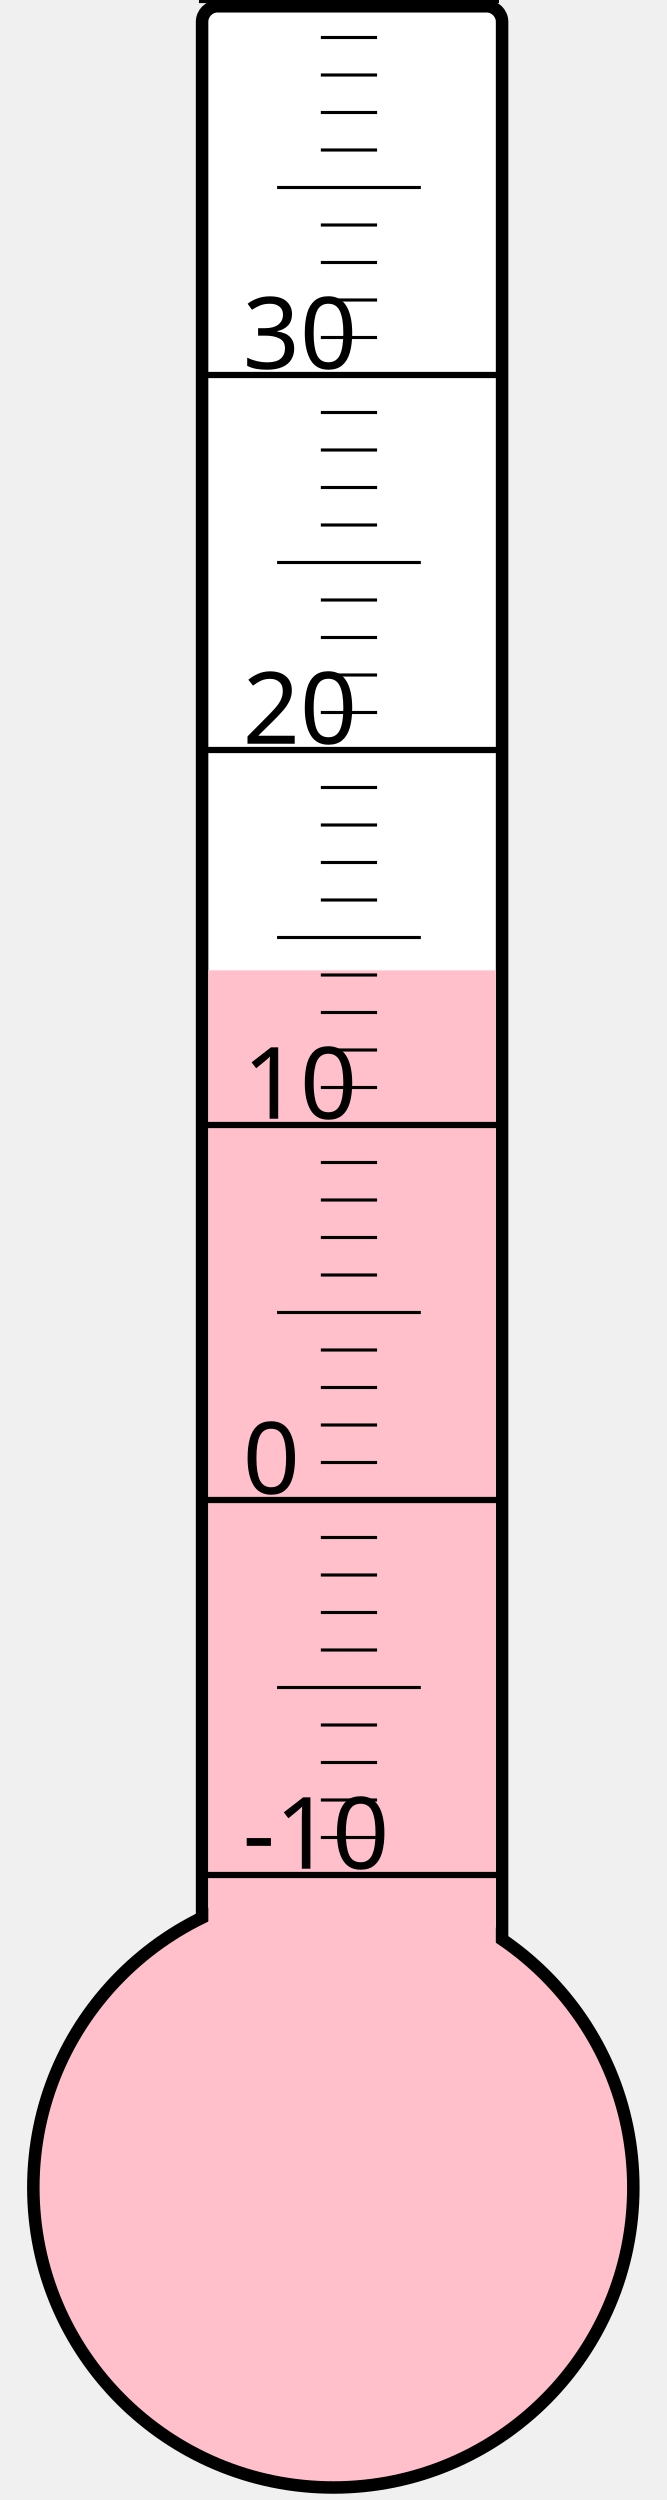
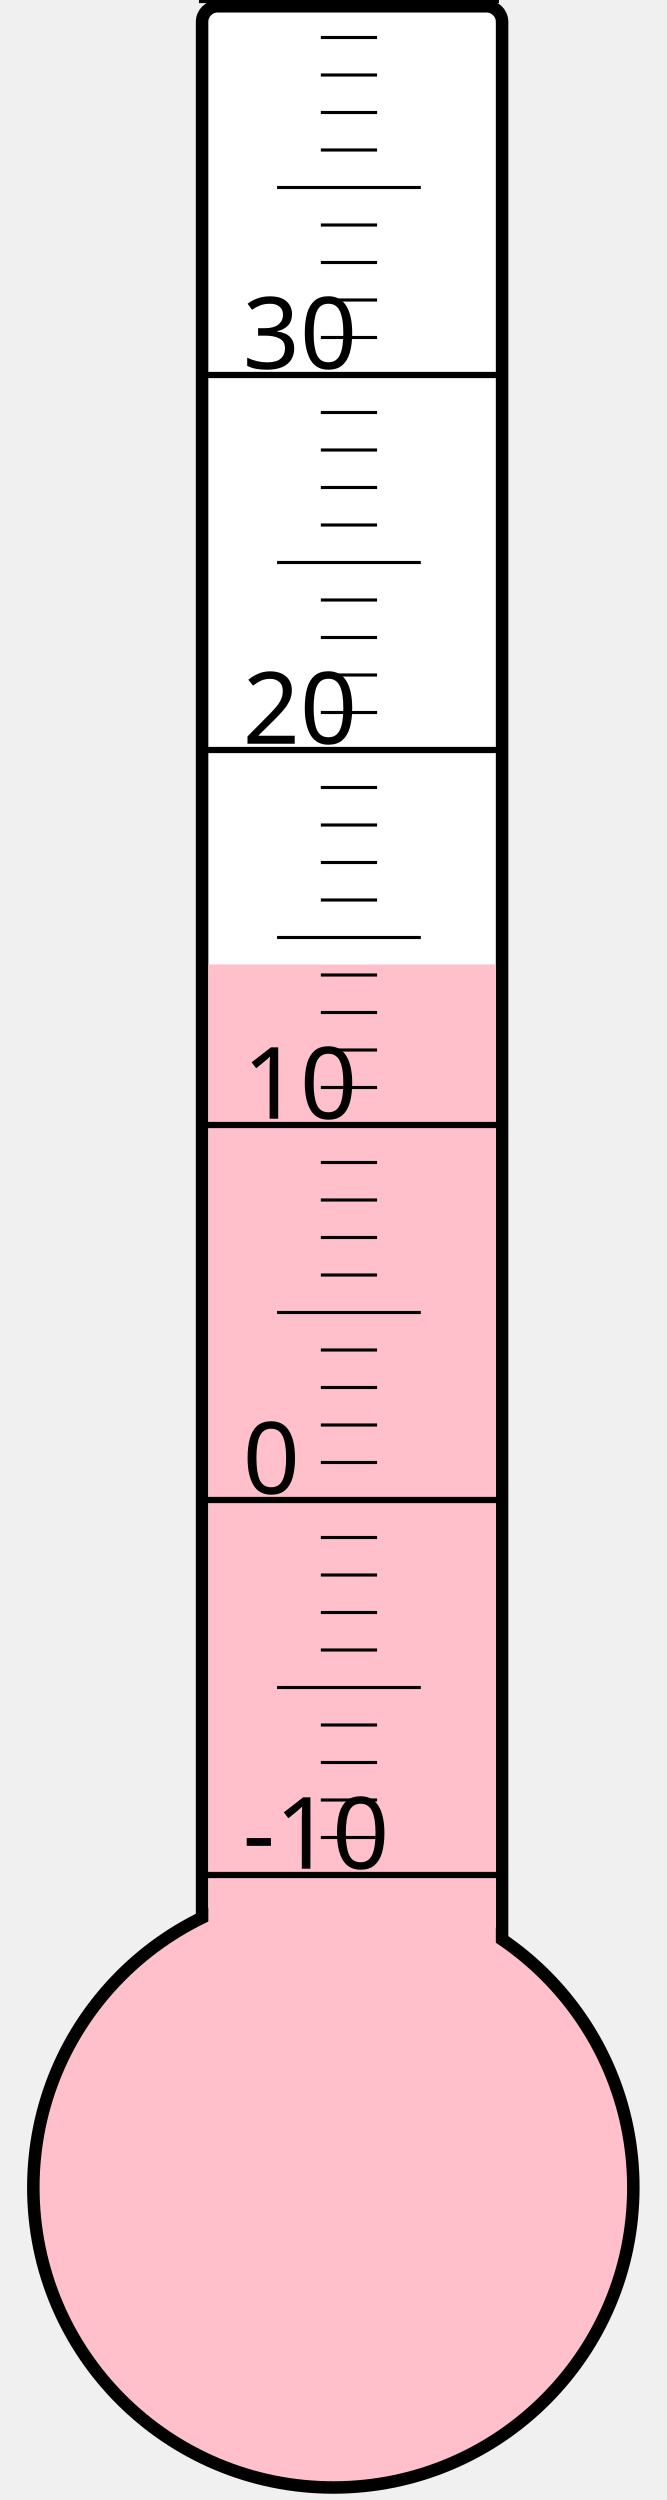
<svg xmlns="http://www.w3.org/2000/svg" width="40px" height="150px" viewBox="0 0 200 800">
  <rect width="200" height="800" x="0" y="0" style="fill: #ffffeb; fill-opacity: 0;" />
  <rect width="96" height="680" x="58" y="2" rx="5" ry="5" style="fill: white; fill-opacity: 1; stroke: black; stroke-width: 4;" />
  <circle cx="100" cy="700" r="96" style="fill: pink; stroke: black; stroke-width: 4;" />
-   <rect width="92" height="389.5" x="60" y="310.5" style="fill: pink; fill-opacity: 1; stroke-width: 0;" />
+   <rect width="92" height="391.375" x="60" y="308.625" style="fill: pink; fill-opacity: 1; stroke-width: 0;" />
  <text x="71" y="598" style="font-family: sans-serif; font-size: 24pt;">-10</text>
  <text x="71" y="478" style="font-family: sans-serif; font-size: 24pt;">0</text>
  <text x="71" y="358" style="font-family: sans-serif; font-size: 24pt;">10</text>
  <text x="71" y="238" style="font-family: sans-serif; font-size: 24pt;">20</text>
  <text x="71" y="118" style="font-family: sans-serif; font-size: 24pt;">30</text>
  <g style="stroke: black;">
    <line x1="57" y1="600" x2="153" y2="600" style="stroke-width: 2;" />
    <line x1="96" y1="588" x2="114" y2="588" style="stroke-width: 1;" />
    <line x1="96" y1="576" x2="114" y2="576" style="stroke-width: 1;" />
    <line x1="96" y1="564" x2="114" y2="564" style="stroke-width: 1;" />
    <line x1="96" y1="552" x2="114" y2="552" style="stroke-width: 1;" />
    <line x1="82" y1="540" x2="128" y2="540" style="stroke-width: 1;" />
    <line x1="96" y1="528" x2="114" y2="528" style="stroke-width: 1;" />
    <line x1="96" y1="516" x2="114" y2="516" style="stroke-width: 1;" />
    <line x1="96" y1="504" x2="114" y2="504" style="stroke-width: 1;" />
    <line x1="96" y1="492" x2="114" y2="492" style="stroke-width: 1;" />
    <line x1="57" y1="480" x2="153" y2="480" style="stroke-width: 2;" />
    <line x1="96" y1="468" x2="114" y2="468" style="stroke-width: 1;" />
    <line x1="96" y1="456" x2="114" y2="456" style="stroke-width: 1;" />
    <line x1="96" y1="444" x2="114" y2="444" style="stroke-width: 1;" />
    <line x1="96" y1="432" x2="114" y2="432" style="stroke-width: 1;" />
    <line x1="82" y1="420" x2="128" y2="420" style="stroke-width: 1;" />
    <line x1="96" y1="408" x2="114" y2="408" style="stroke-width: 1;" />
    <line x1="96" y1="396" x2="114" y2="396" style="stroke-width: 1;" />
    <line x1="96" y1="384" x2="114" y2="384" style="stroke-width: 1;" />
    <line x1="96" y1="372" x2="114" y2="372" style="stroke-width: 1;" />
    <line x1="57" y1="360" x2="153" y2="360" style="stroke-width: 2;" />
    <line x1="96" y1="348" x2="114" y2="348" style="stroke-width: 1;" />
    <line x1="96" y1="336" x2="114" y2="336" style="stroke-width: 1;" />
    <line x1="96" y1="324" x2="114" y2="324" style="stroke-width: 1;" />
    <line x1="96" y1="312" x2="114" y2="312" style="stroke-width: 1;" />
    <line x1="82" y1="300" x2="128" y2="300" style="stroke-width: 1;" />
    <line x1="96" y1="288" x2="114" y2="288" style="stroke-width: 1;" />
    <line x1="96" y1="276" x2="114" y2="276" style="stroke-width: 1;" />
    <line x1="96" y1="264" x2="114" y2="264" style="stroke-width: 1;" />
    <line x1="96" y1="252" x2="114" y2="252" style="stroke-width: 1;" />
    <line x1="57" y1="240" x2="153" y2="240" style="stroke-width: 2;" />
    <line x1="96" y1="228" x2="114" y2="228" style="stroke-width: 1;" />
    <line x1="96" y1="216" x2="114" y2="216" style="stroke-width: 1;" />
    <line x1="96" y1="204" x2="114" y2="204" style="stroke-width: 1;" />
    <line x1="96" y1="192" x2="114" y2="192" style="stroke-width: 1;" />
    <line x1="82" y1="180" x2="128" y2="180" style="stroke-width: 1;" />
    <line x1="96" y1="168" x2="114" y2="168" style="stroke-width: 1;" />
    <line x1="96" y1="156" x2="114" y2="156" style="stroke-width: 1;" />
    <line x1="96" y1="144" x2="114" y2="144" style="stroke-width: 1;" />
    <line x1="96" y1="132" x2="114" y2="132" style="stroke-width: 1;" />
    <line x1="57" y1="120" x2="153" y2="120" style="stroke-width: 2;" />
    <line x1="96" y1="108" x2="114" y2="108" style="stroke-width: 1;" />
    <line x1="96" y1="96" x2="114" y2="96" style="stroke-width: 1;" />
    <line x1="96" y1="84" x2="114" y2="84" style="stroke-width: 1;" />
    <line x1="96" y1="72" x2="114" y2="72" style="stroke-width: 1;" />
    <line x1="82" y1="60" x2="128" y2="60" style="stroke-width: 1;" />
    <line x1="96" y1="48" x2="114" y2="48" style="stroke-width: 1;" />
    <line x1="96" y1="36" x2="114" y2="36" style="stroke-width: 1;" />
    <line x1="96" y1="24" x2="114" y2="24" style="stroke-width: 1;" />
    <line x1="96" y1="12" x2="114" y2="12" style="stroke-width: 1;" />
    <line x1="57" y1="0" x2="153" y2="0" style="stroke-width: 2;" />
  </g>
</svg>
